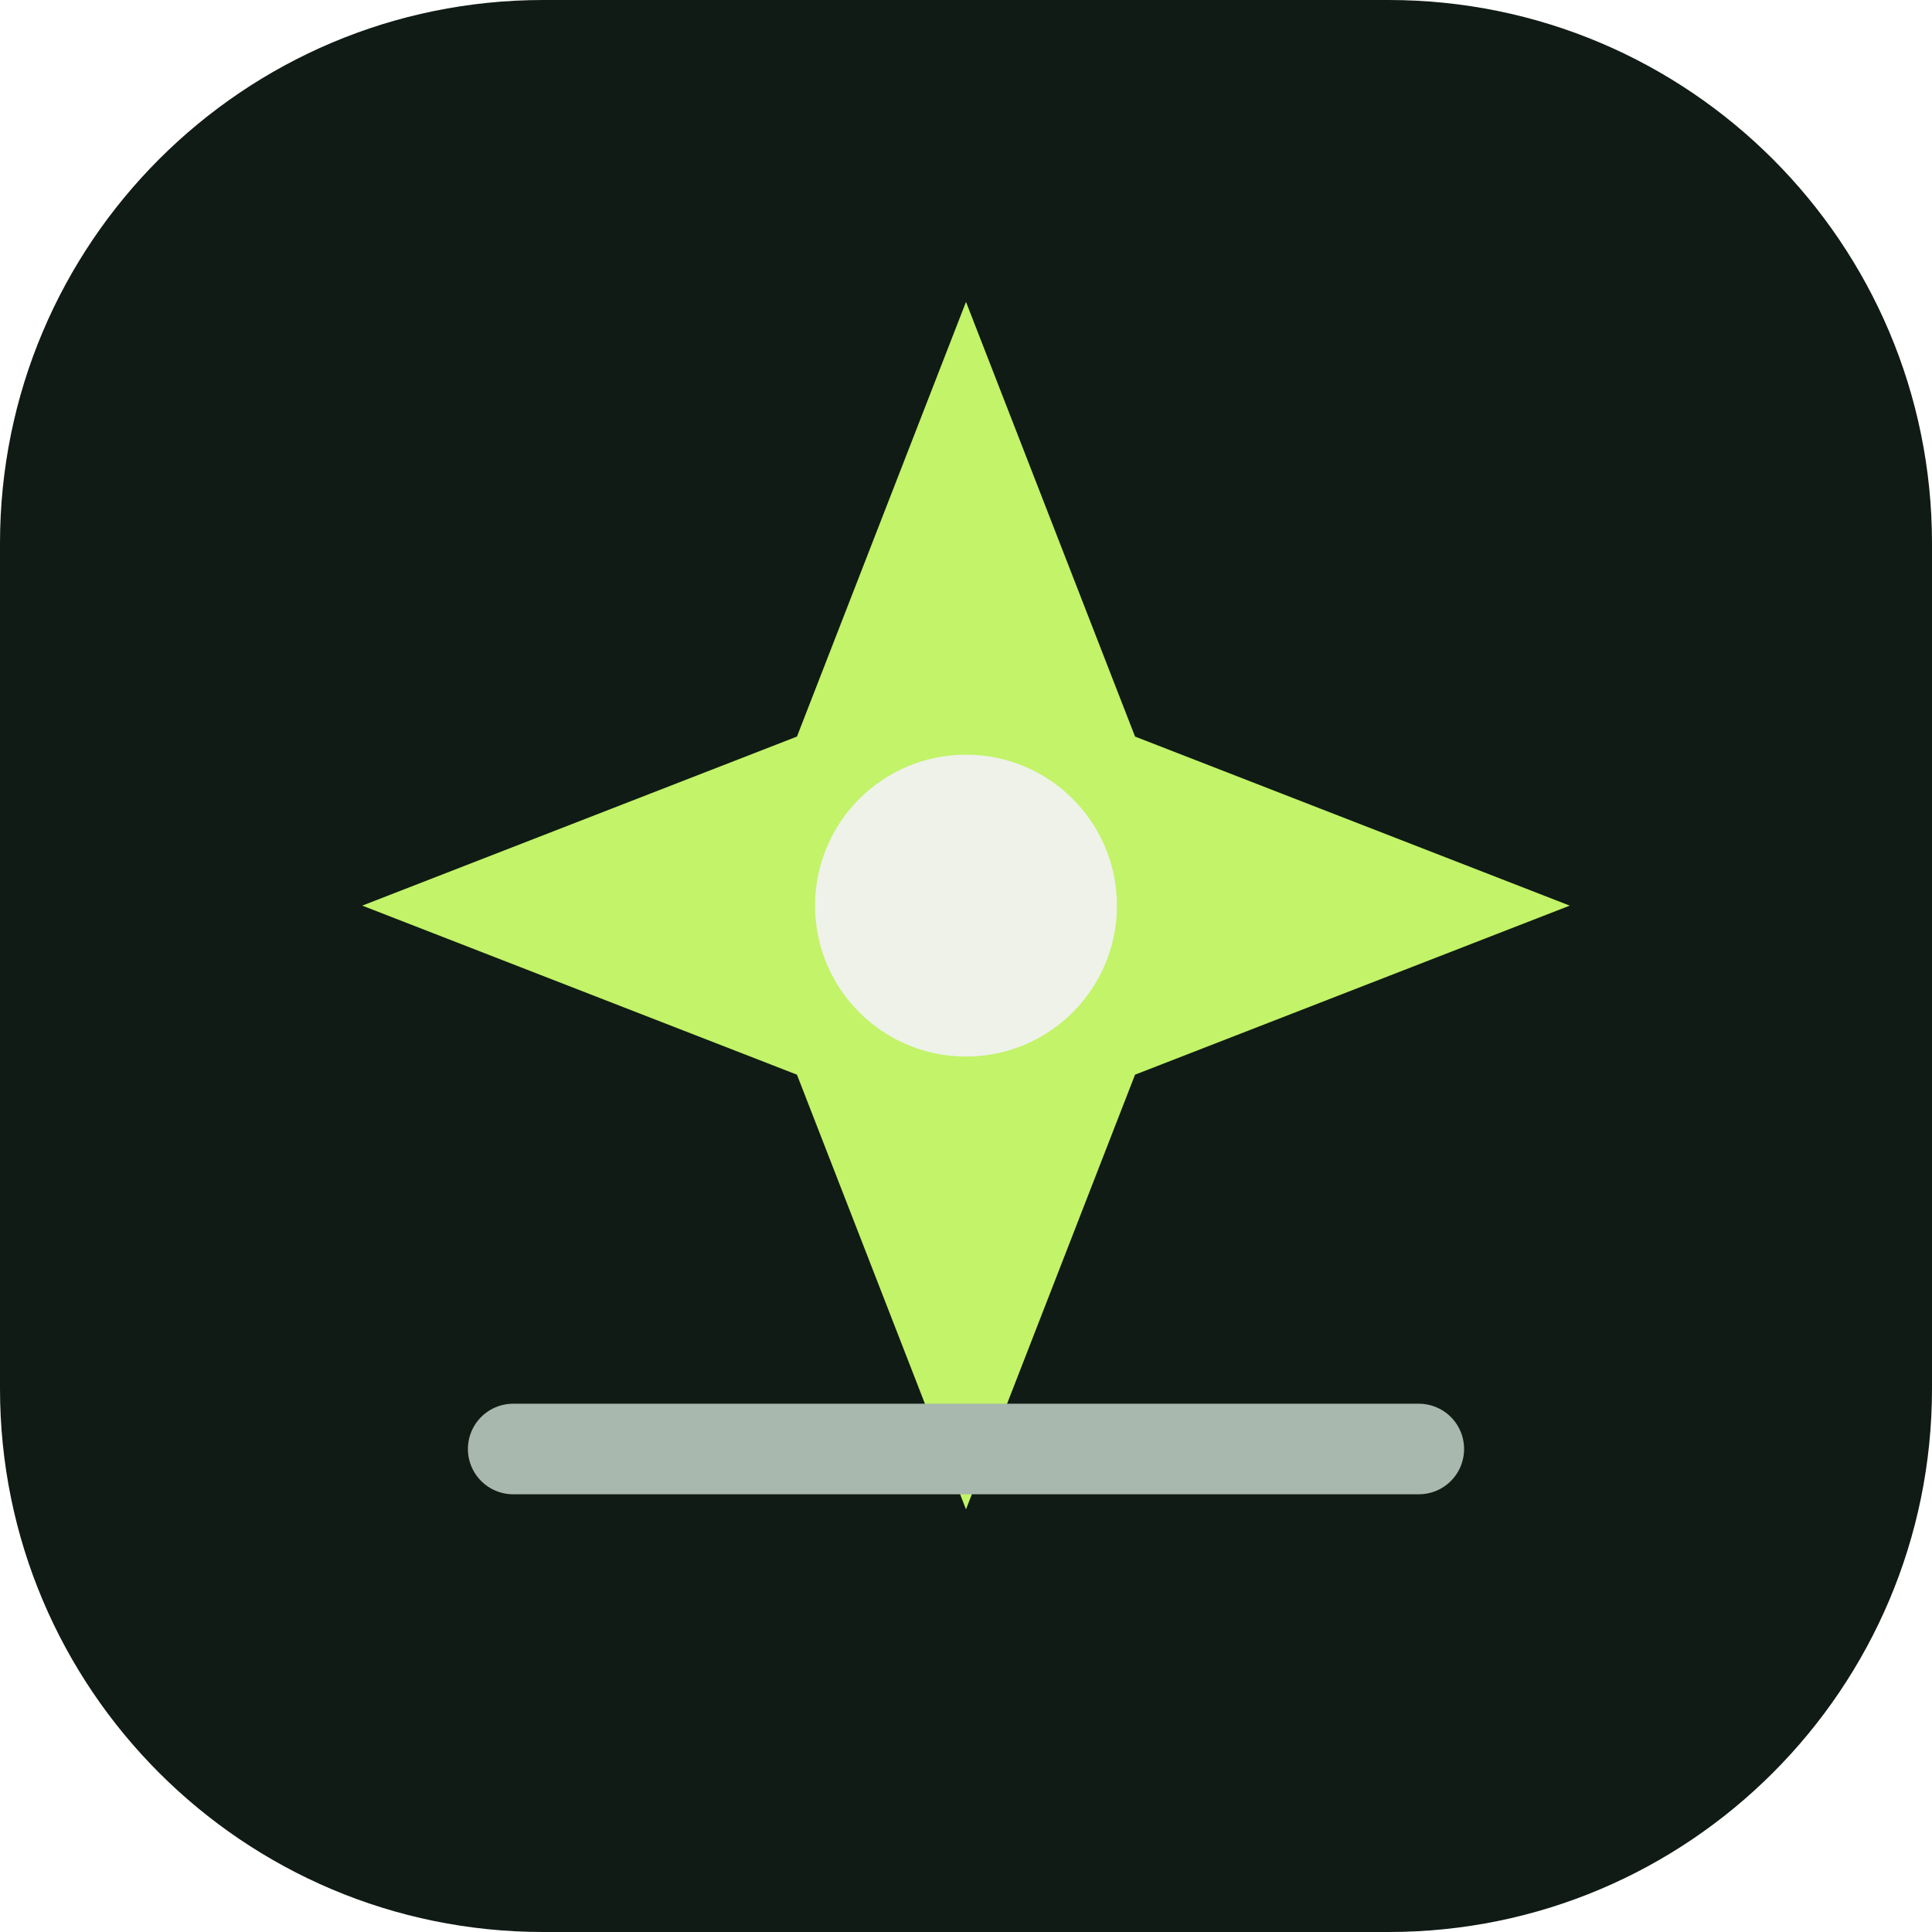
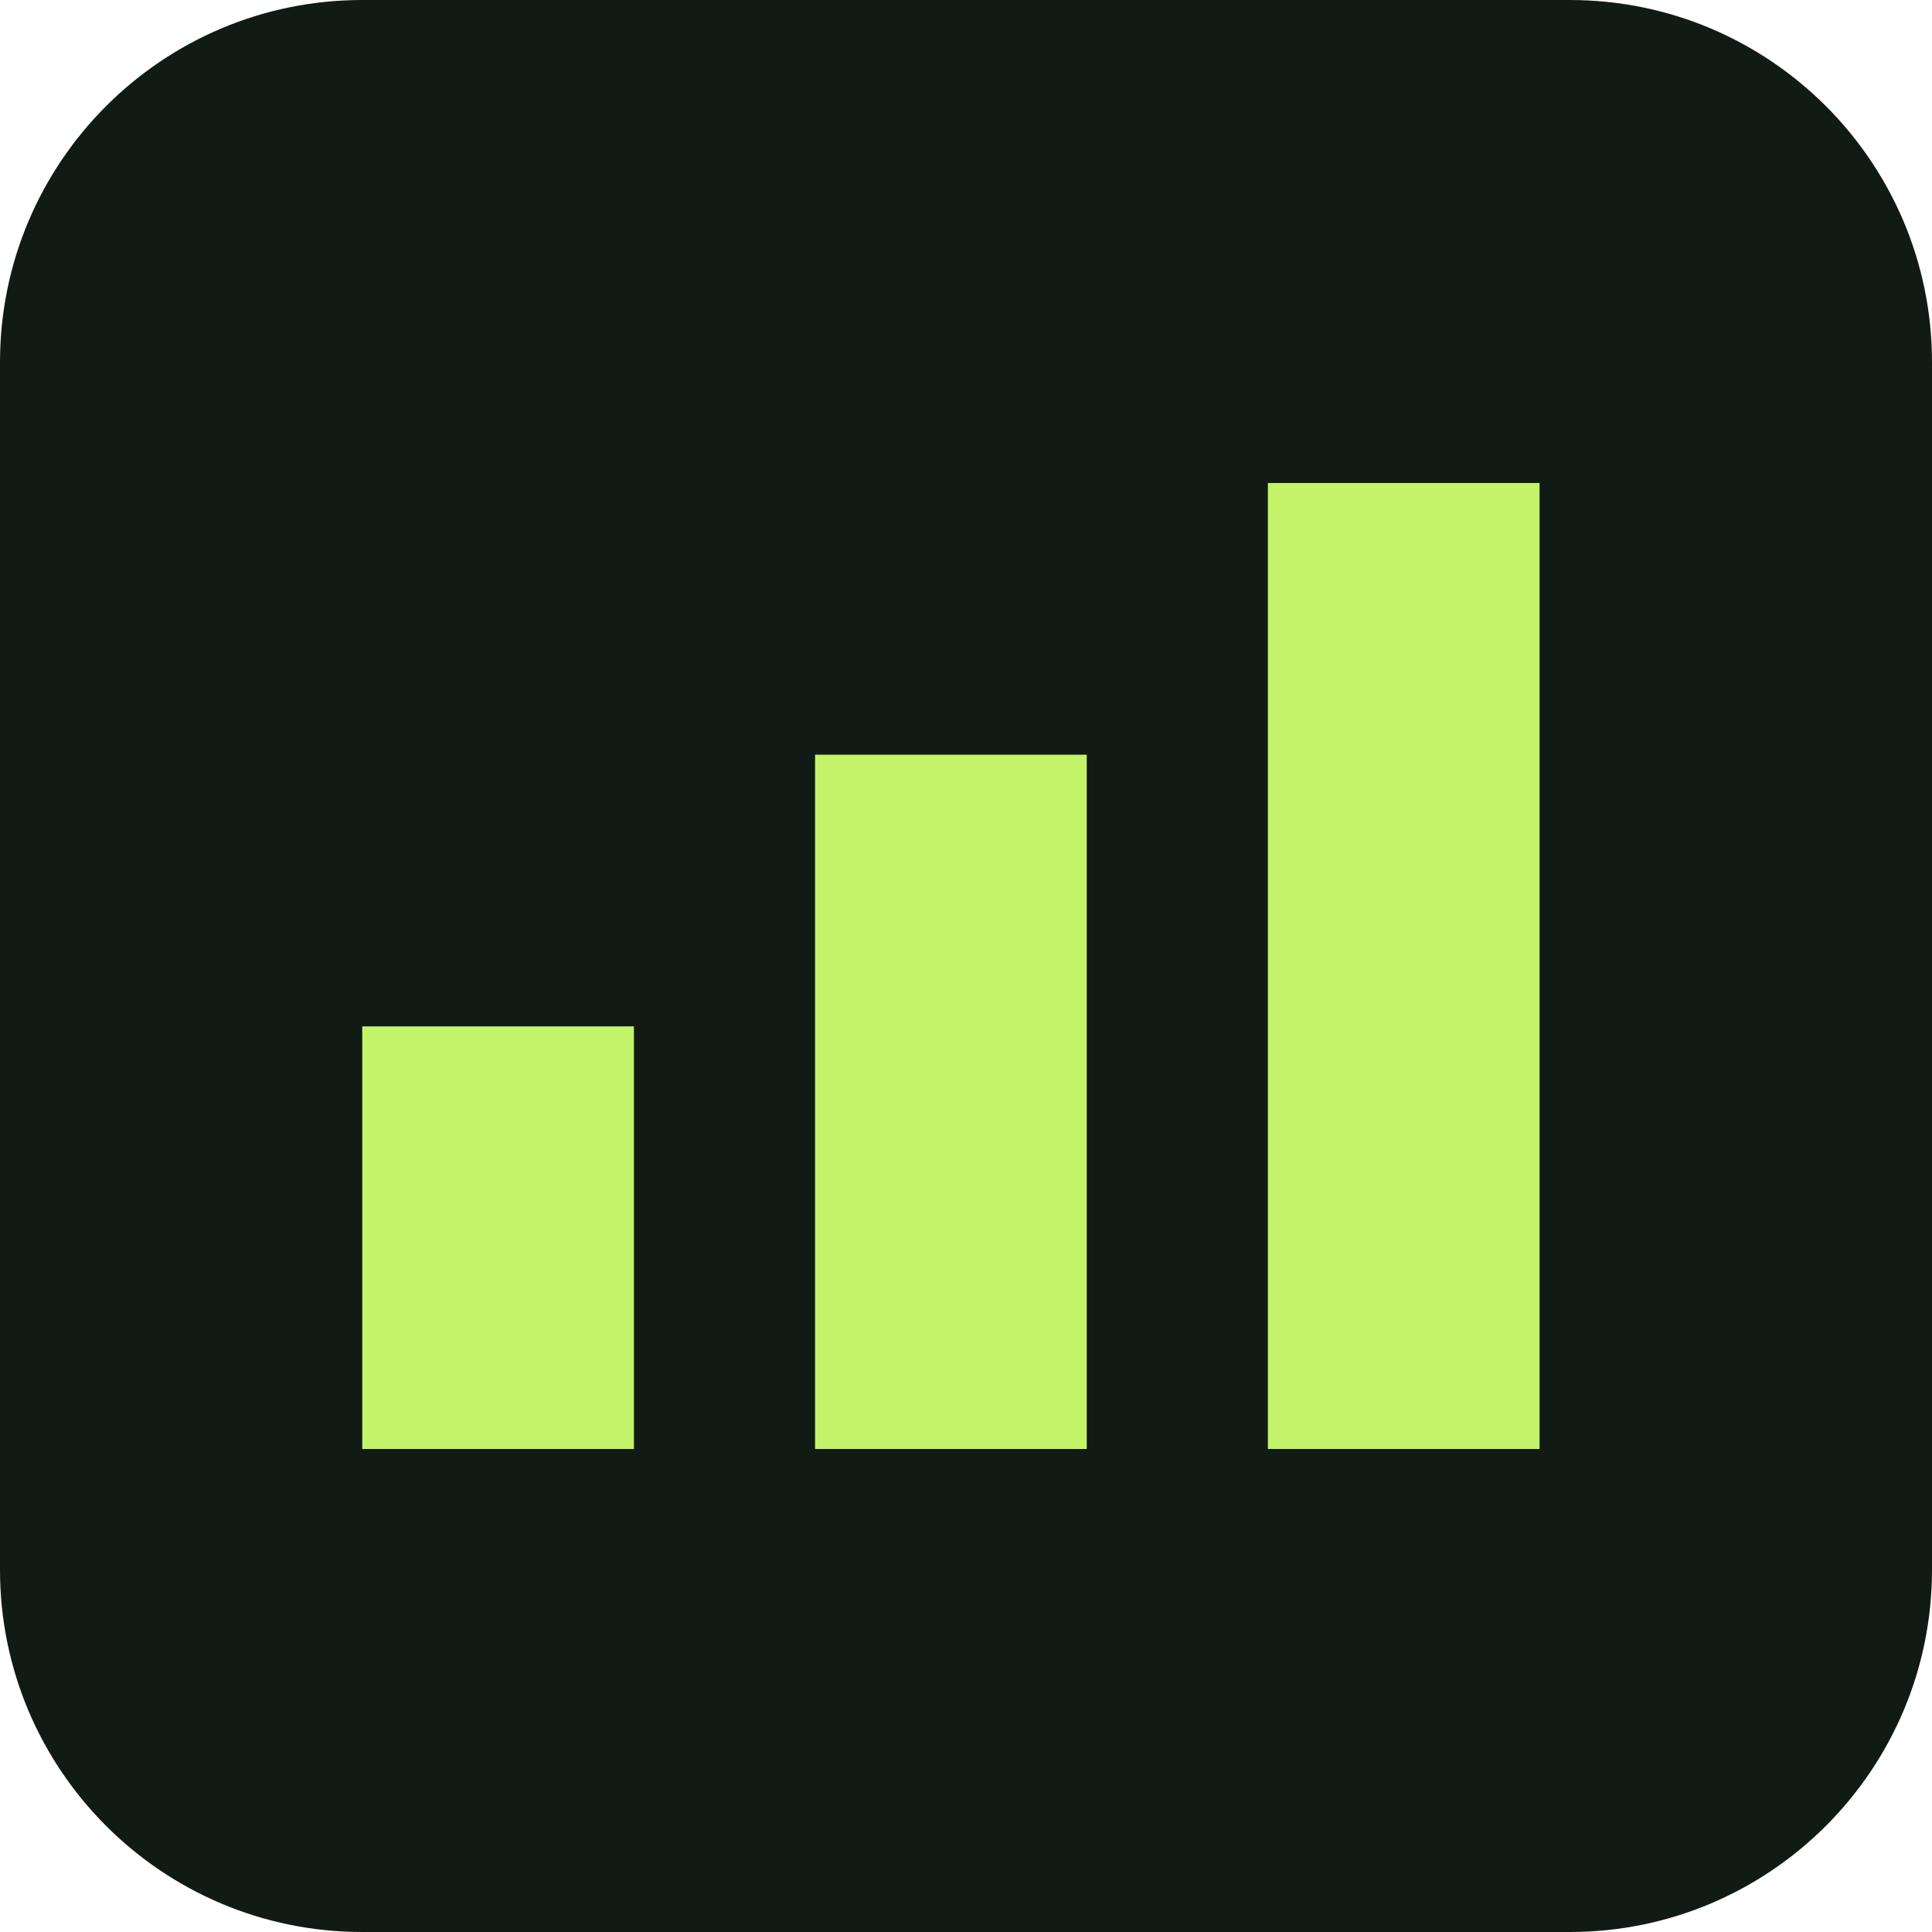
<svg xmlns="http://www.w3.org/2000/svg" viewBox="0 0 64 64">
-   <rect width="64" height="64" rx="18" fill="#101b15" />
-   <path d="M32 10 37.6 24.4 52 30l-14.4 5.6L32 50l-5.6-14.4L12 30l14.4-5.6L32 10Z" fill="#c2f368" />
-   <circle cx="32" cy="30" r="5" fill="#eef2e9" />
-   <path d="M17 48h30" stroke="#a8b8ae" stroke-width="3" stroke-linecap="round" />
+   <rect width="64" height="64" rx="12" fill="#101b15" />
+   <path fill="#c2f368" d="M12 48h9V34h-9zm15 0h9V25h-9zm15 0h9V16h-9z" />
</svg>
